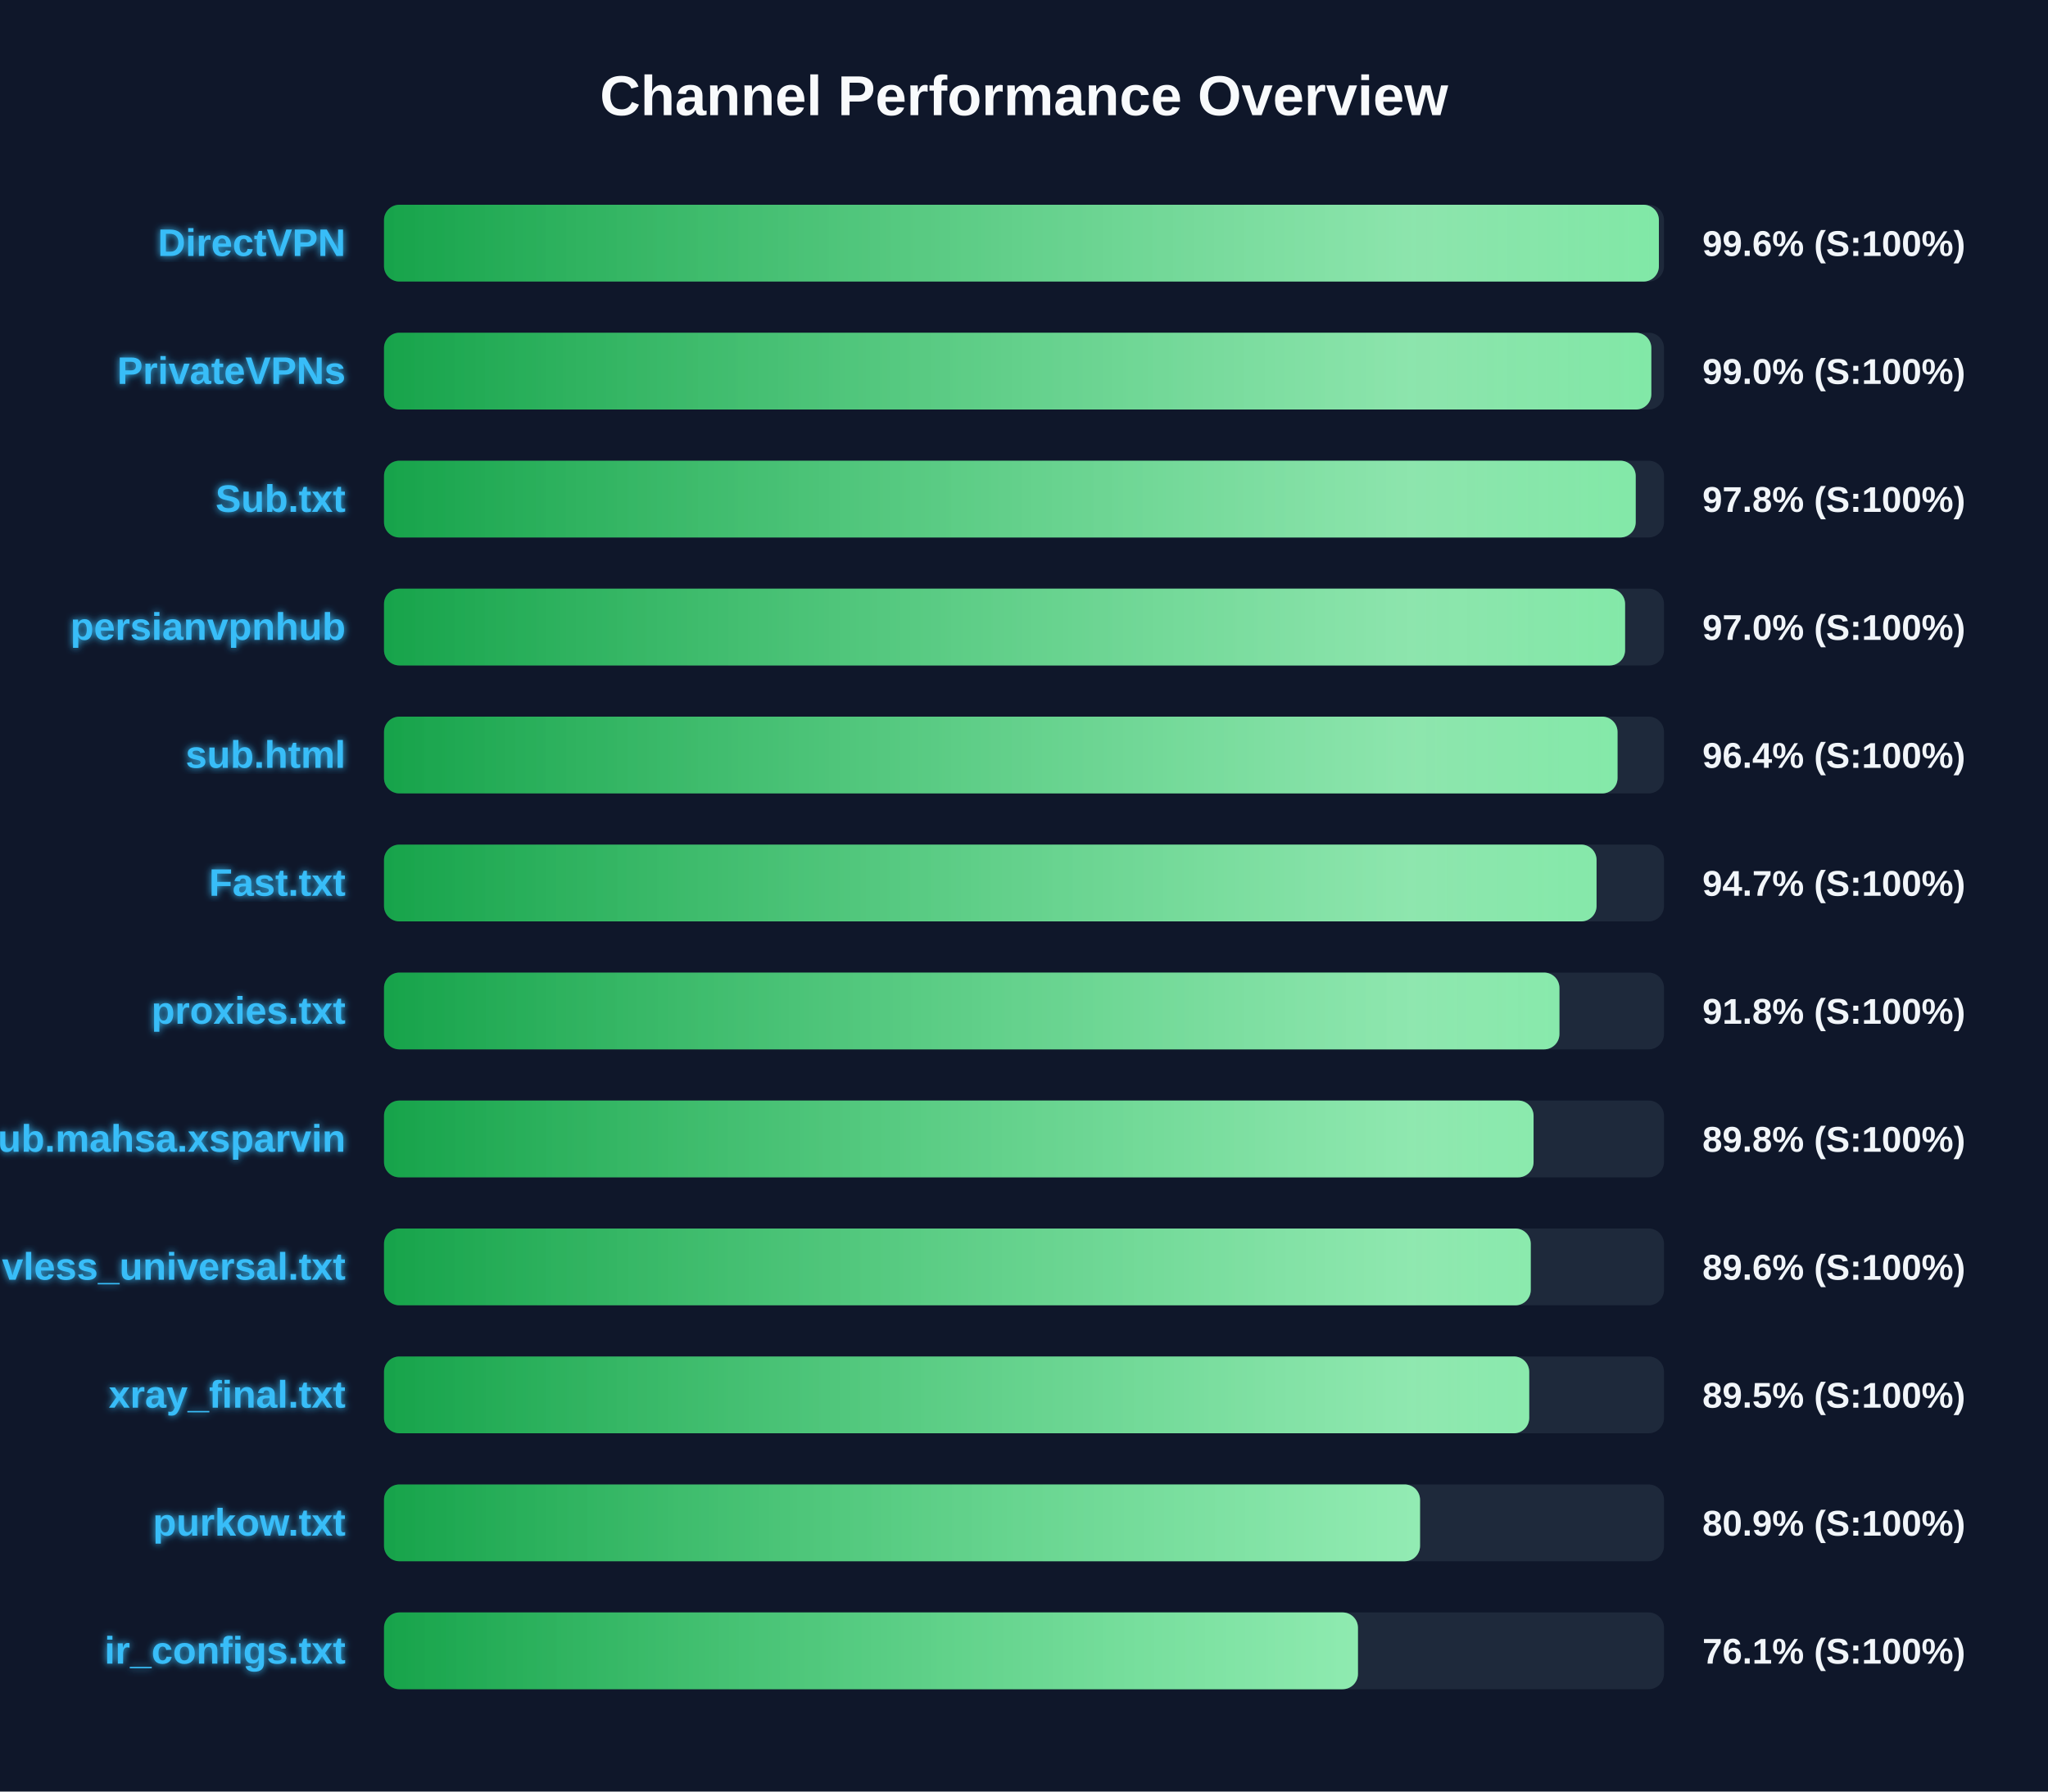
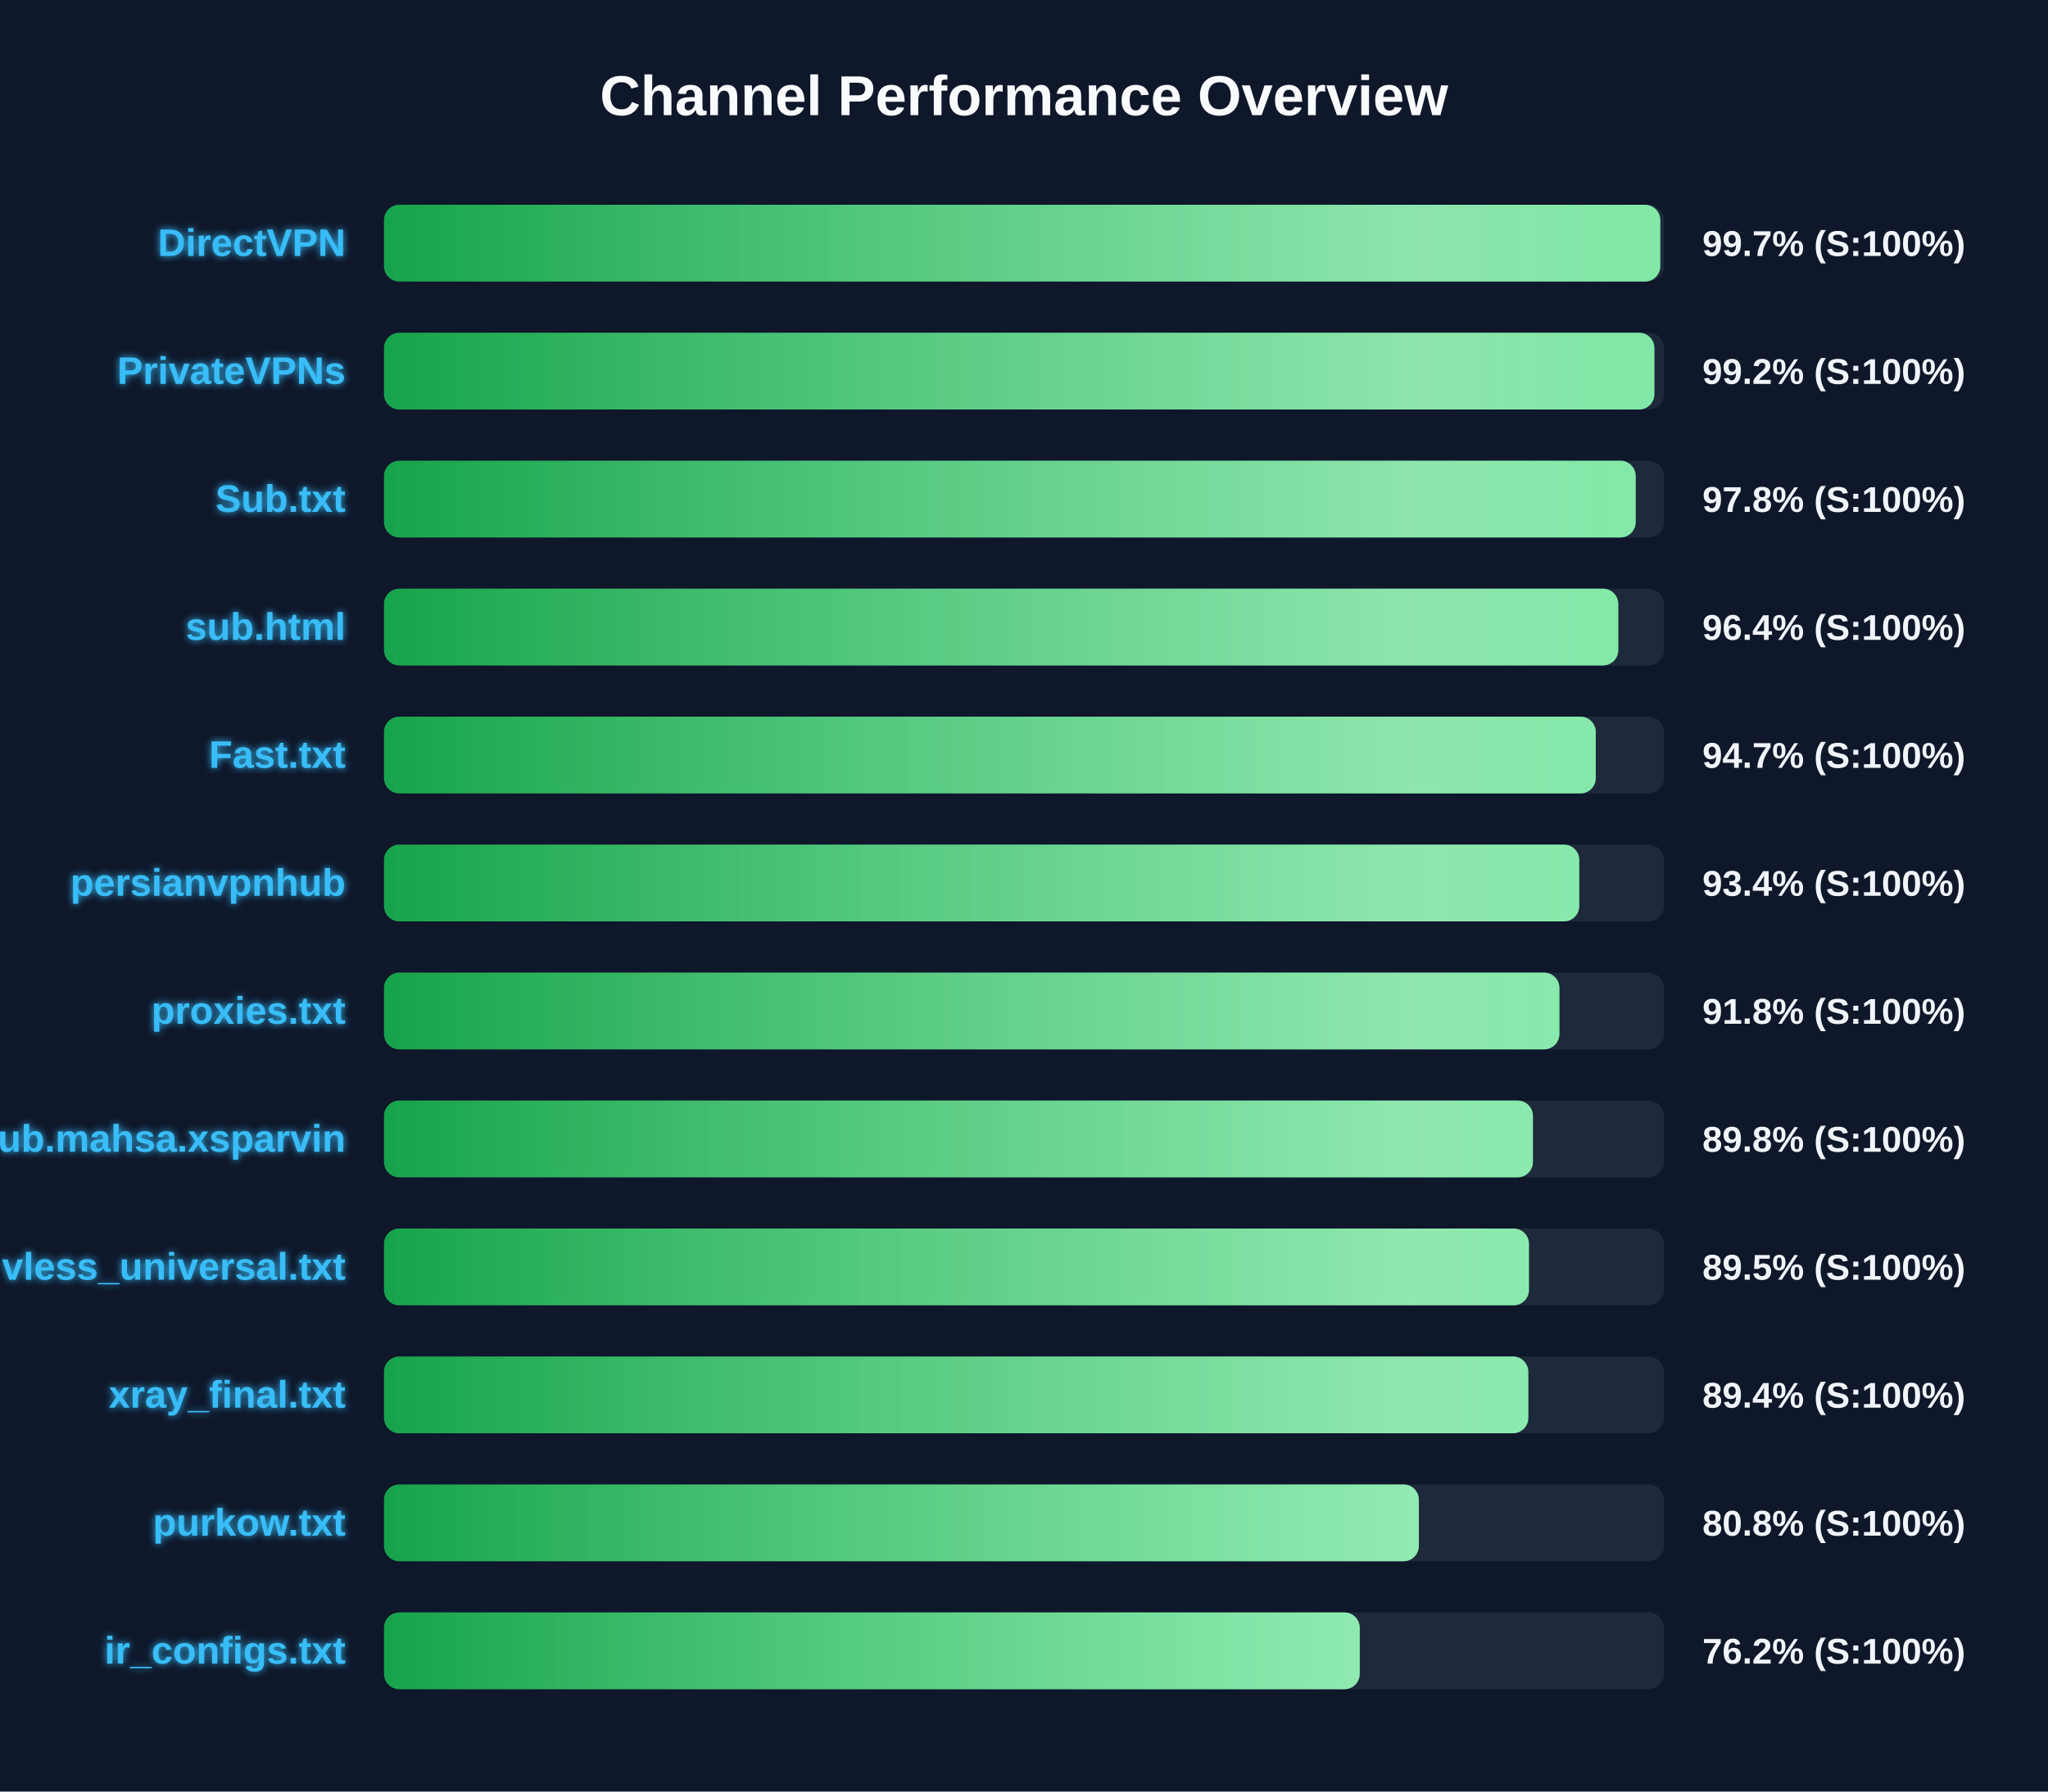
<svg xmlns="http://www.w3.org/2000/svg" width="800" height="700" version="1.1">
  <defs>
    <linearGradient id="grad-green" x1="0%" y1="0%" x2="100%" y2="0%">
      <stop offset="0%" stop-color="#16a34a" />
      <stop offset="100%" stop-color="#4ade80" />
    </linearGradient>
    <linearGradient id="grad-yellow" x1="0%" y1="0%" x2="100%" y2="0%">
      <stop offset="0%" stop-color="#ca8a04" />
      <stop offset="100%" stop-color="#fde047" />
    </linearGradient>
    <linearGradient id="grad-red" x1="0%" y1="0%" x2="100%" y2="0%">
      <stop offset="0%" stop-color="#dc2626" />
      <stop offset="100%" stop-color="#f87171" />
    </linearGradient>
    <linearGradient id="shimmer" x1="0%" y1="0%" x2="100%" y2="0%">
      <stop offset="0%" stop-color="rgba(255,255,255,0)" />
      <stop offset="50%" stop-color="rgba(255,255,255,0.4)" />
      <stop offset="100%" stop-color="rgba(255,255,255,0)" />
    </linearGradient>
    <filter id="glow" x="-20%" y="-20%" width="140%" height="140%">
      <feGaussianBlur stdDeviation="1.5" result="blur" />
      <feComposite in="SourceGraphic" in2="blur" operator="over" />
    </filter>
  </defs>
  <style>
        .bg-rect { fill: #0f172a; }
        .title { font: bold 22px 'Segoe UI', Arial, sans-serif; fill: #f8fafc; }
        .row { font: bold 15px 'Segoe UI', Arial, sans-serif; fill: #38bdf8; filter: url(#glow); }
        .score { font: bold 14px 'Segoe UI', Arial, sans-serif; fill: #f1f5f9; }
        @keyframes shimmer-anim {
            0% { transform: translateX(-100%); }
            100% { transform: translateX(200%); }
        }
        .shimmer-rect {
            animation: shimmer-anim 2.5s infinite linear;
        }
    </style>
  <rect width="100%" height="100%" class="bg-rect" />
  <text x="400" y="45" text-anchor="middle" class="title">Channel Performance Overview</text>
  <rect x="150" y="80" width="500" height="30" fill="#1e293b" rx="6" />
  <clipPath id="clip-0">
-     <rect x="150" y="80" width="498.0" height="30" rx="6" />
+     <rect x="150" y="80" width="498.55" height="30" rx="6" />
  </clipPath>
-   <rect x="150" y="80" width="498.0" height="30" fill="url(#grad-green)" rx="6" />
+   <rect x="150" y="80" width="498.55" height="30" fill="url(#grad-green)" rx="6" />
  <g clip-path="url(#clip-0)">
    <rect x="150" y="80" width="100%" height="30" fill="url(#shimmer)" class="shimmer-rect" />
  </g>
  <text x="135" y="100" text-anchor="end" class="row">DirectVPN</text>
-   <text x="665" y="100" text-anchor="start" class="score">99.6% (S:100%)</text>
+   <text x="665" y="100" text-anchor="start" class="score">99.7% (S:100%)</text>
  <rect x="150" y="130" width="500" height="30" fill="#1e293b" rx="6" />
  <clipPath id="clip-1">
-     <rect x="150" y="130" width="495.05" height="30" rx="6" />
+     <rect x="150" y="130" width="496.25" height="30" rx="6" />
  </clipPath>
-   <rect x="150" y="130" width="495.05" height="30" fill="url(#grad-green)" rx="6" />
+   <rect x="150" y="130" width="496.25" height="30" fill="url(#grad-green)" rx="6" />
  <g clip-path="url(#clip-1)">
    <rect x="150" y="130" width="100%" height="30" fill="url(#shimmer)" class="shimmer-rect" />
  </g>
  <text x="135" y="150" text-anchor="end" class="row">PrivateVPNs</text>
-   <text x="665" y="150" text-anchor="start" class="score">99.0% (S:100%)</text>
+   <text x="665" y="150" text-anchor="start" class="score">99.2% (S:100%)</text>
  <rect x="150" y="180" width="500" height="30" fill="#1e293b" rx="6" />
  <clipPath id="clip-2">
    <rect x="150" y="180" width="488.95" height="30" rx="6" />
  </clipPath>
  <rect x="150" y="180" width="488.95" height="30" fill="url(#grad-green)" rx="6" />
  <g clip-path="url(#clip-2)">
    <rect x="150" y="180" width="100%" height="30" fill="url(#shimmer)" class="shimmer-rect" />
  </g>
  <text x="135" y="200" text-anchor="end" class="row">Sub.txt</text>
  <text x="665" y="200" text-anchor="start" class="score">97.8% (S:100%)</text>
  <rect x="150" y="230" width="500" height="30" fill="#1e293b" rx="6" />
  <clipPath id="clip-3">
-     <rect x="150" y="230" width="484.8" height="30" rx="6" />
+     <rect x="150" y="230" width="482.15" height="30" rx="6" />
  </clipPath>
-   <rect x="150" y="230" width="484.8" height="30" fill="url(#grad-green)" rx="6" />
+   <rect x="150" y="230" width="482.15" height="30" fill="url(#grad-green)" rx="6" />
  <g clip-path="url(#clip-3)">
    <rect x="150" y="230" width="100%" height="30" fill="url(#shimmer)" class="shimmer-rect" />
  </g>
-   <text x="135" y="250" text-anchor="end" class="row">persianvpnhub</text>
-   <text x="665" y="250" text-anchor="start" class="score">97.0% (S:100%)</text>
+   <text x="135" y="250" text-anchor="end" class="row">sub.html</text>
+   <text x="665" y="250" text-anchor="start" class="score">96.4% (S:100%)</text>
  <rect x="150" y="280" width="500" height="30" fill="#1e293b" rx="6" />
  <clipPath id="clip-4">
-     <rect x="150" y="280" width="481.85" height="30" rx="6" />
+     <rect x="150" y="280" width="473.35" height="30" rx="6" />
  </clipPath>
-   <rect x="150" y="280" width="481.85" height="30" fill="url(#grad-green)" rx="6" />
+   <rect x="150" y="280" width="473.35" height="30" fill="url(#grad-green)" rx="6" />
  <g clip-path="url(#clip-4)">
    <rect x="150" y="280" width="100%" height="30" fill="url(#shimmer)" class="shimmer-rect" />
  </g>
-   <text x="135" y="300" text-anchor="end" class="row">sub.html</text>
-   <text x="665" y="300" text-anchor="start" class="score">96.4% (S:100%)</text>
+   <text x="135" y="300" text-anchor="end" class="row">Fast.txt</text>
+   <text x="665" y="300" text-anchor="start" class="score">94.7% (S:100%)</text>
  <rect x="150" y="330" width="500" height="30" fill="#1e293b" rx="6" />
  <clipPath id="clip-5">
-     <rect x="150" y="330" width="473.65" height="30" rx="6" />
+     <rect x="150" y="330" width="466.9" height="30" rx="6" />
  </clipPath>
-   <rect x="150" y="330" width="473.65" height="30" fill="url(#grad-green)" rx="6" />
+   <rect x="150" y="330" width="466.9" height="30" fill="url(#grad-green)" rx="6" />
  <g clip-path="url(#clip-5)">
    <rect x="150" y="330" width="100%" height="30" fill="url(#shimmer)" class="shimmer-rect" />
  </g>
-   <text x="135" y="350" text-anchor="end" class="row">Fast.txt</text>
-   <text x="665" y="350" text-anchor="start" class="score">94.7% (S:100%)</text>
+   <text x="135" y="350" text-anchor="end" class="row">persianvpnhub</text>
+   <text x="665" y="350" text-anchor="start" class="score">93.4% (S:100%)</text>
  <rect x="150" y="380" width="500" height="30" fill="#1e293b" rx="6" />
  <clipPath id="clip-6">
    <rect x="150" y="380" width="459.15" height="30" rx="6" />
  </clipPath>
  <rect x="150" y="380" width="459.15" height="30" fill="url(#grad-green)" rx="6" />
  <g clip-path="url(#clip-6)">
    <rect x="150" y="380" width="100%" height="30" fill="url(#shimmer)" class="shimmer-rect" />
  </g>
  <text x="135" y="400" text-anchor="end" class="row">proxies.txt</text>
  <text x="665" y="400" text-anchor="start" class="score">91.8% (S:100%)</text>
  <rect x="150" y="430" width="500" height="30" fill="#1e293b" rx="6" />
  <clipPath id="clip-7">
-     <rect x="150" y="430" width="449.05" height="30" rx="6" />
+     <rect x="150" y="430" width="448.8" height="30" rx="6" />
  </clipPath>
-   <rect x="150" y="430" width="449.05" height="30" fill="url(#grad-green)" rx="6" />
+   <rect x="150" y="430" width="448.8" height="30" fill="url(#grad-green)" rx="6" />
  <g clip-path="url(#clip-7)">
    <rect x="150" y="430" width="100%" height="30" fill="url(#shimmer)" class="shimmer-rect" />
  </g>
  <text x="135" y="450" text-anchor="end" class="row">Sub.mahsa.xsparvin</text>
  <text x="665" y="450" text-anchor="start" class="score">89.8% (S:100%)</text>
  <rect x="150" y="480" width="500" height="30" fill="#1e293b" rx="6" />
  <clipPath id="clip-8">
-     <rect x="150" y="480" width="447.95" height="30" rx="6" />
+     <rect x="150" y="480" width="447.25" height="30" rx="6" />
  </clipPath>
-   <rect x="150" y="480" width="447.95" height="30" fill="url(#grad-green)" rx="6" />
+   <rect x="150" y="480" width="447.25" height="30" fill="url(#grad-green)" rx="6" />
  <g clip-path="url(#clip-8)">
    <rect x="150" y="480" width="100%" height="30" fill="url(#shimmer)" class="shimmer-rect" />
  </g>
  <text x="135" y="500" text-anchor="end" class="row">vless_universal.txt</text>
-   <text x="665" y="500" text-anchor="start" class="score">89.6% (S:100%)</text>
+   <text x="665" y="500" text-anchor="start" class="score">89.5% (S:100%)</text>
  <rect x="150" y="530" width="500" height="30" fill="#1e293b" rx="6" />
  <clipPath id="clip-9">
-     <rect x="150" y="530" width="447.35" height="30" rx="6" />
+     <rect x="150" y="530" width="447.0" height="30" rx="6" />
  </clipPath>
-   <rect x="150" y="530" width="447.35" height="30" fill="url(#grad-green)" rx="6" />
+   <rect x="150" y="530" width="447.0" height="30" fill="url(#grad-green)" rx="6" />
  <g clip-path="url(#clip-9)">
    <rect x="150" y="530" width="100%" height="30" fill="url(#shimmer)" class="shimmer-rect" />
  </g>
  <text x="135" y="550" text-anchor="end" class="row">xray_final.txt</text>
-   <text x="665" y="550" text-anchor="start" class="score">89.5% (S:100%)</text>
+   <text x="665" y="550" text-anchor="start" class="score">89.4% (S:100%)</text>
  <rect x="150" y="580" width="500" height="30" fill="#1e293b" rx="6" />
  <clipPath id="clip-10">
-     <rect x="150" y="580" width="404.7" height="30" rx="6" />
+     <rect x="150" y="580" width="404.25" height="30" rx="6" />
  </clipPath>
-   <rect x="150" y="580" width="404.7" height="30" fill="url(#grad-green)" rx="6" />
+   <rect x="150" y="580" width="404.25" height="30" fill="url(#grad-green)" rx="6" />
  <g clip-path="url(#clip-10)">
    <rect x="150" y="580" width="100%" height="30" fill="url(#shimmer)" class="shimmer-rect" />
  </g>
  <text x="135" y="600" text-anchor="end" class="row">purkow.txt</text>
-   <text x="665" y="600" text-anchor="start" class="score">80.9% (S:100%)</text>
+   <text x="665" y="600" text-anchor="start" class="score">80.8% (S:100%)</text>
  <rect x="150" y="630" width="500" height="30" fill="#1e293b" rx="6" />
  <clipPath id="clip-11">
-     <rect x="150" y="630" width="380.45" height="30" rx="6" />
+     <rect x="150" y="630" width="381.15" height="30" rx="6" />
  </clipPath>
-   <rect x="150" y="630" width="380.45" height="30" fill="url(#grad-green)" rx="6" />
+   <rect x="150" y="630" width="381.15" height="30" fill="url(#grad-green)" rx="6" />
  <g clip-path="url(#clip-11)">
    <rect x="150" y="630" width="100%" height="30" fill="url(#shimmer)" class="shimmer-rect" />
  </g>
  <text x="135" y="650" text-anchor="end" class="row">ir_configs.txt</text>
-   <text x="665" y="650" text-anchor="start" class="score">76.1% (S:100%)</text>
+   <text x="665" y="650" text-anchor="start" class="score">76.2% (S:100%)</text>
</svg>
